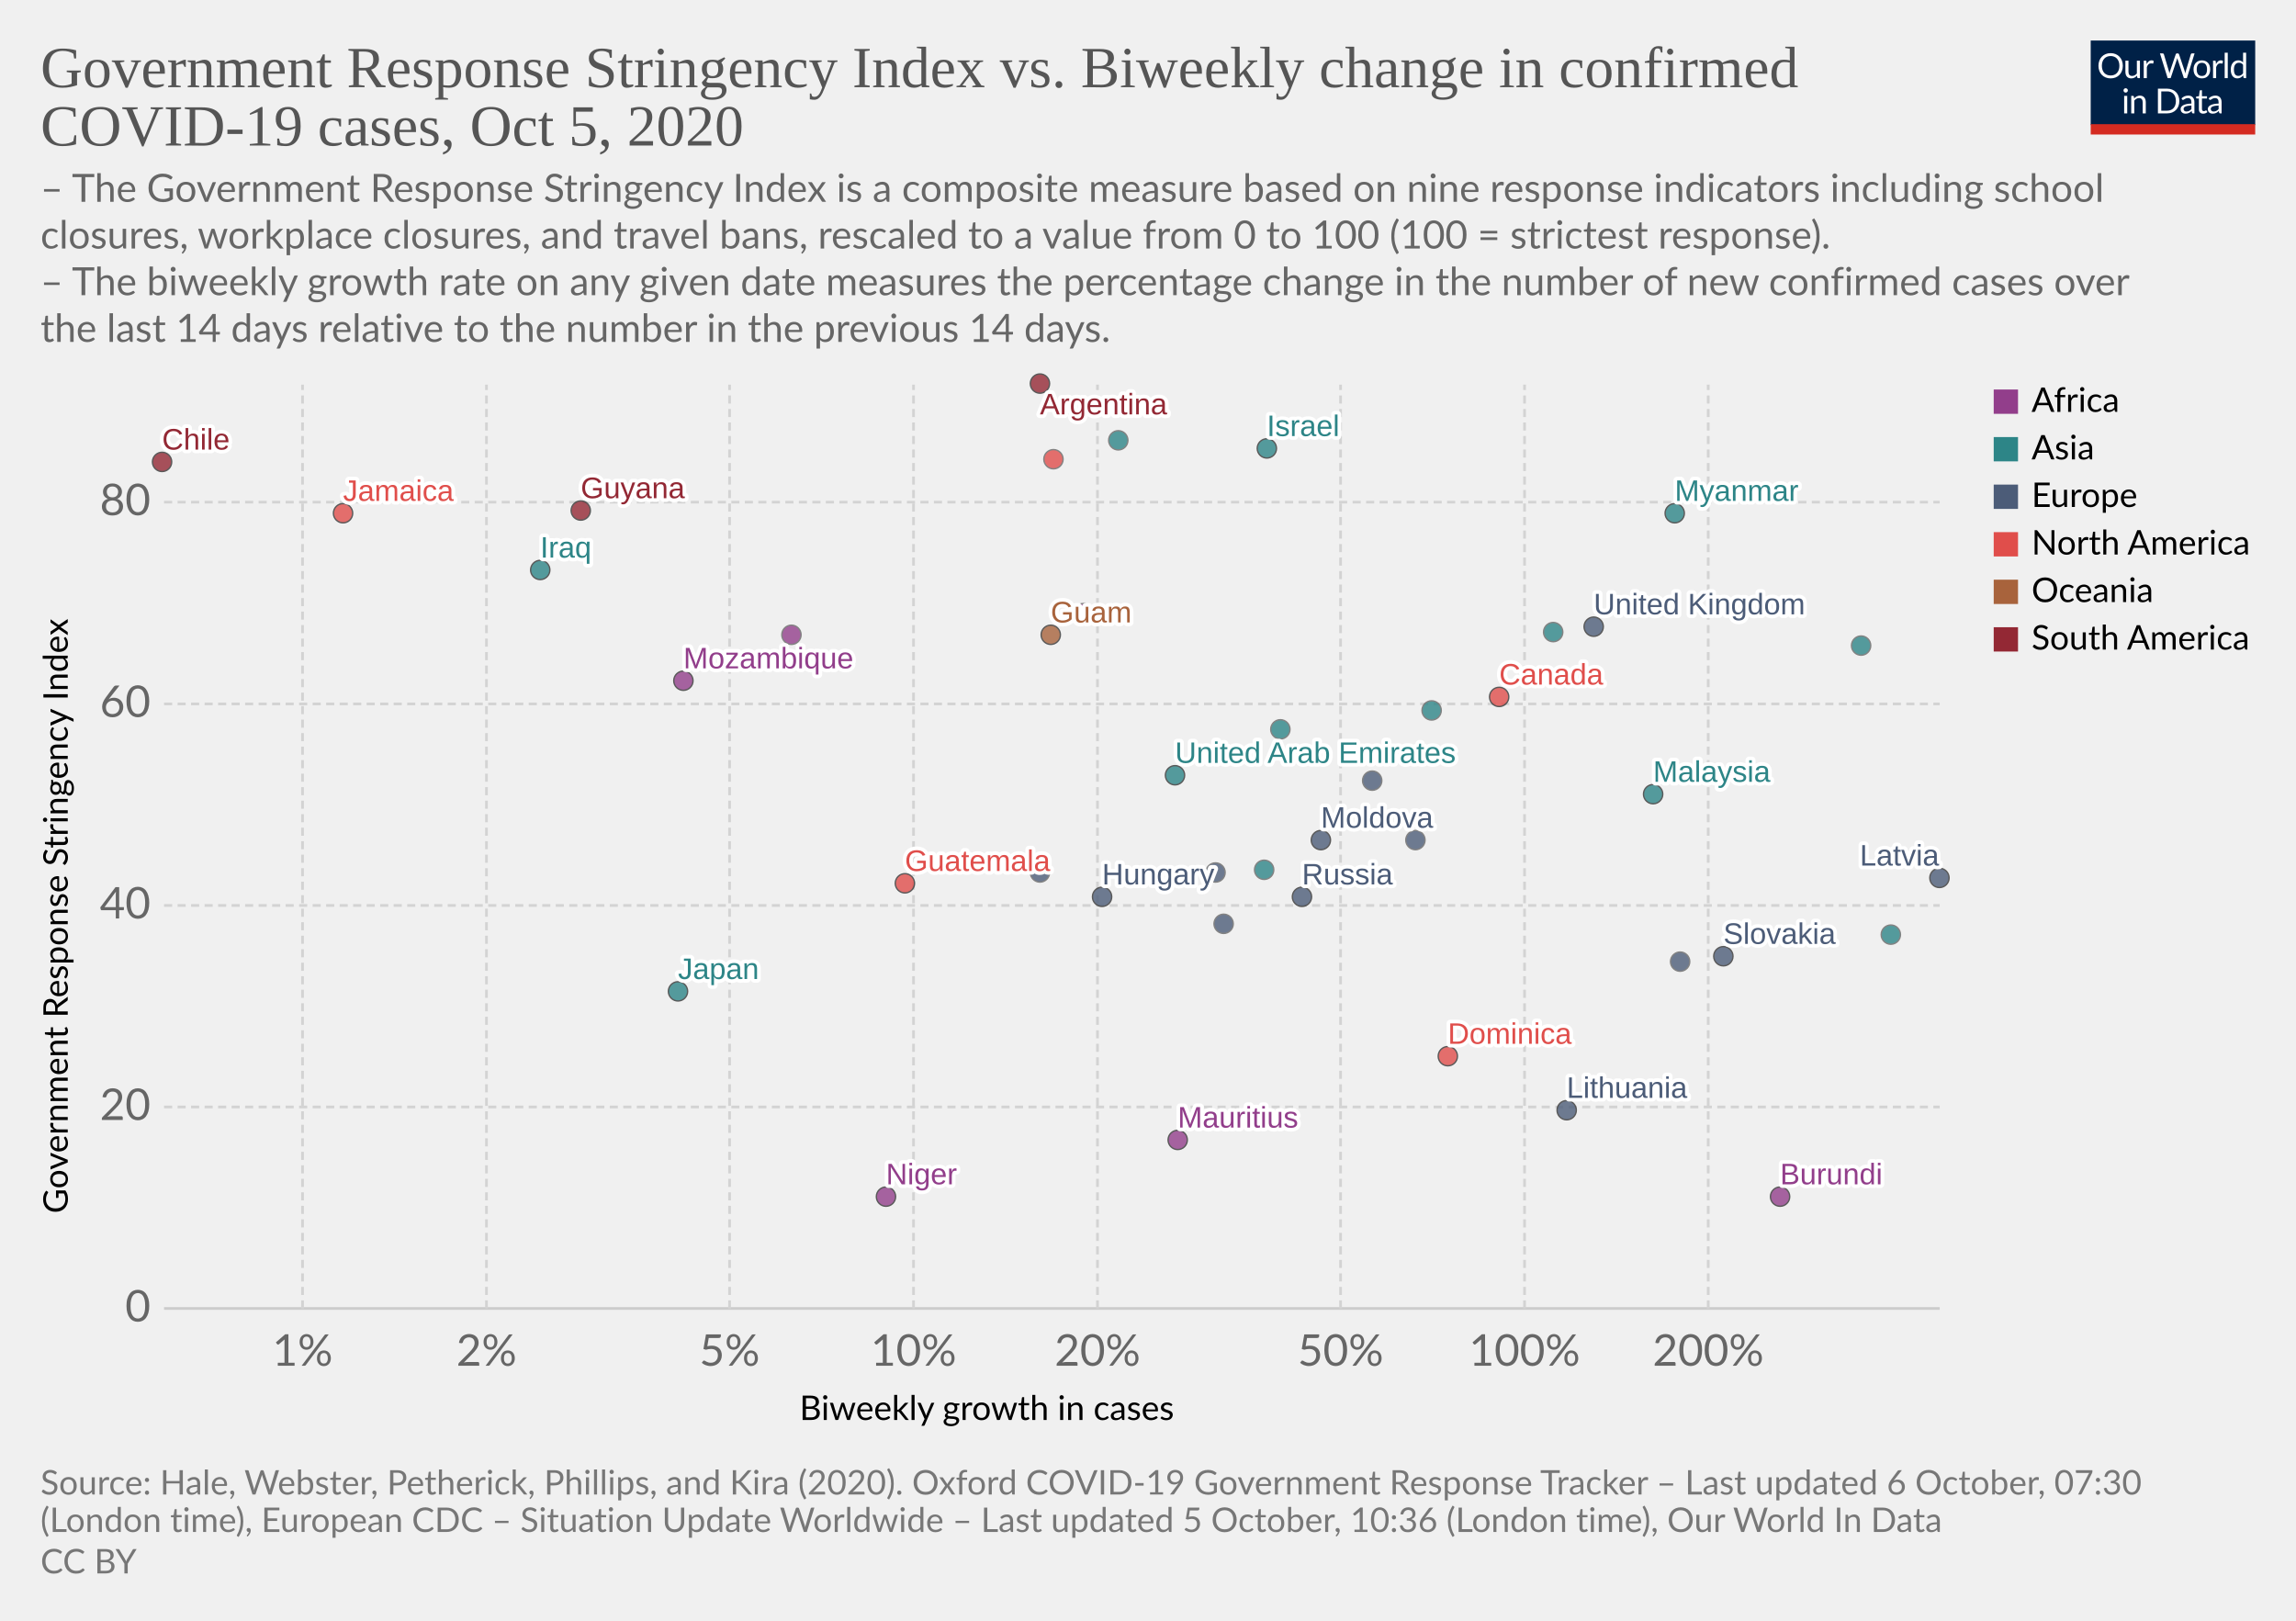
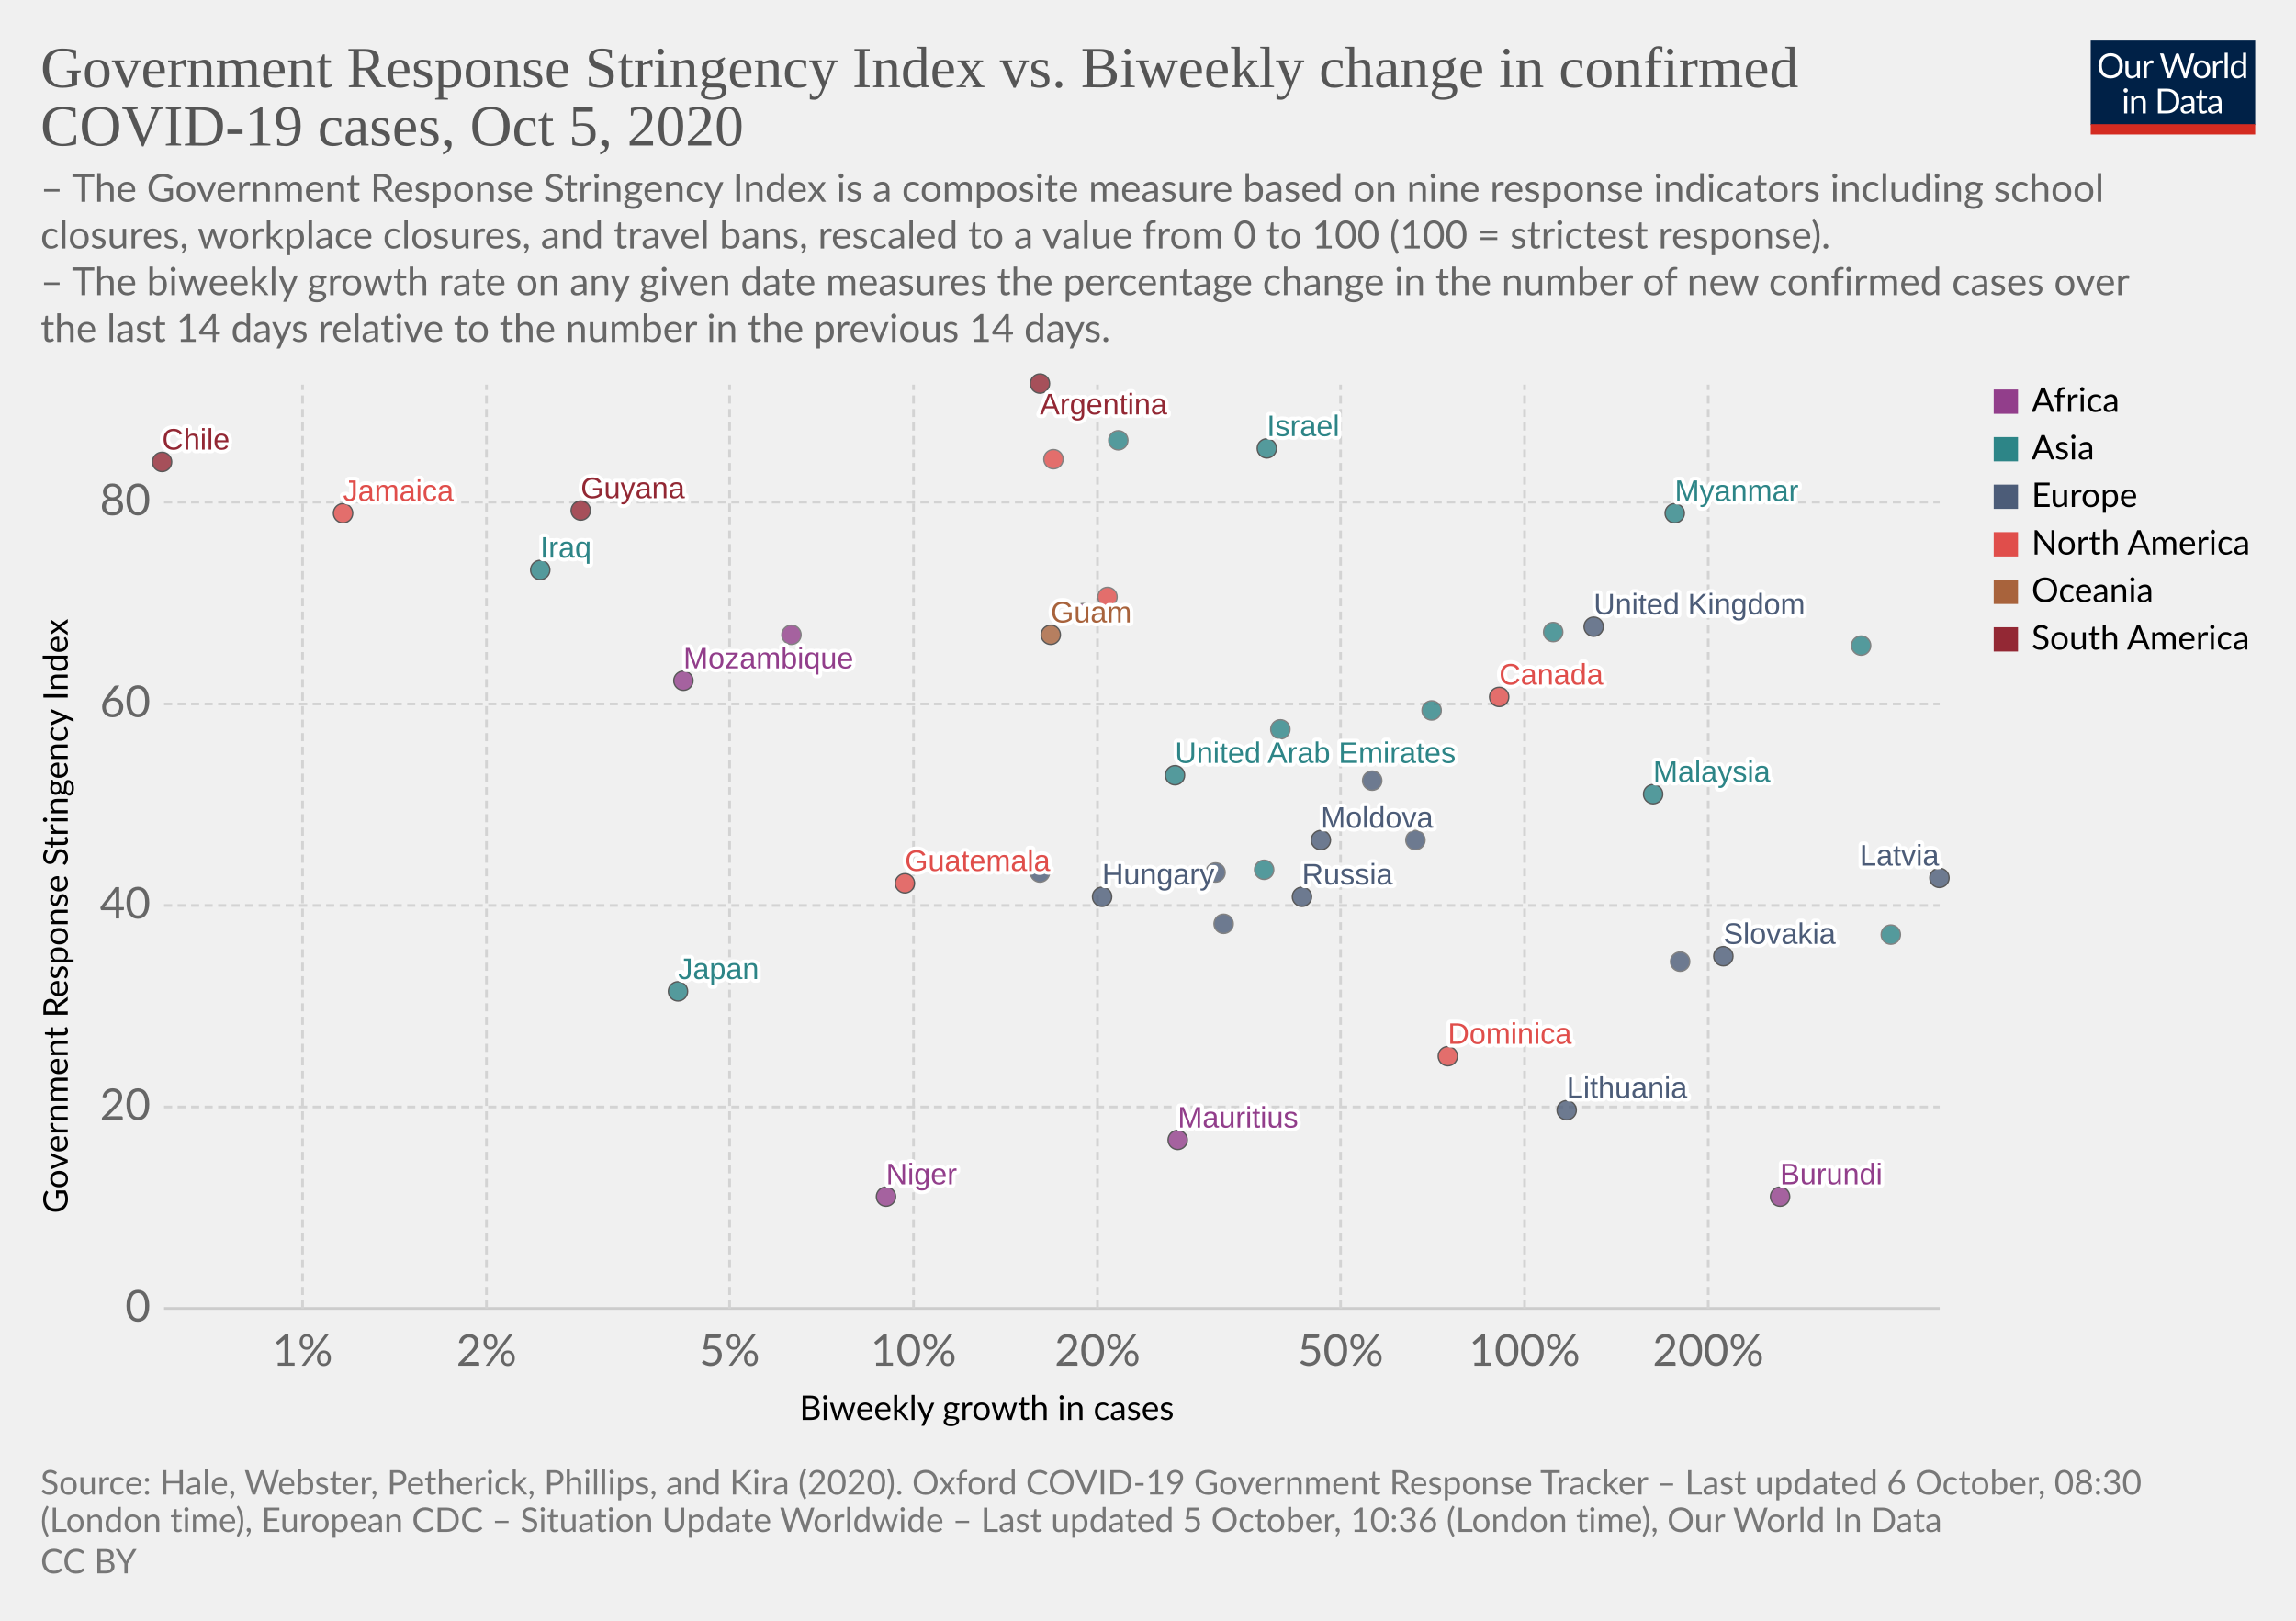
<svg xmlns="http://www.w3.org/2000/svg" version="1.1" style="background-color:#fff;-webkit-font-smoothing:antialiased" width="850" height="600" viewBox="0 0 850 600" font-family="Lato,'Helvetica Neue',Helvetica,Arial,sans-serif" font-size="18" text-rendering="optimizeLegibility">
  <g class="HeaderView">
    <g transform="matrix(.29 0 0 .29 774 15)">
      <svg width="210" height="120" viewBox="0 0 210 120" fill="none">
        <g clip-path="url(#clip0)">
          <path d="M0 0h210v107.89H0V0z" fill="#002147" />
          <path d="M40.98 32.25c0 2.36-.38 4.53-1.12 6.51a14.26 14.26 0 01-8.1 8.4c-1.9.78-4.02 1.17-6.34 1.17a16.6 16.6 0 01-6.33-1.17 14.31 14.31 0 01-8.08-8.4 18.29 18.29 0 01-1.12-6.51c0-2.36.38-4.53 1.12-6.5a14.32 14.32 0 018.07-8.44c1.92-.8 4.03-1.19 6.34-1.19 2.32 0 4.43.4 6.34 1.19 1.92.8 3.56 1.9 4.93 3.34a14.87 14.87 0 013.17 5.1 18.1 18.1 0 011.12 6.5zm-4.38 0c0-1.94-.26-3.68-.8-5.22a10.91 10.91 0 00-2.24-3.89 9.68 9.68 0 00-3.52-2.46 11.95 11.95 0 00-4.62-.86c-1.68 0-3.21.28-4.6.86a9.88 9.88 0 00-3.54 2.46 10.91 10.91 0 00-2.24 3.9c-.53 1.53-.8 3.27-.8 5.2 0 1.94.27 3.68.8 5.22a11.17 11.17 0 002.24 3.9 10.01 10.01 0 003.55 2.44c1.38.56 2.9.83 4.6.83 1.7 0 3.24-.27 4.61-.83a9.8 9.8 0 003.52-2.44 11.17 11.17 0 002.25-3.9c.53-1.54.8-3.28.8-5.21zm26.22-6.54V48H60.5c-.56 0-.9-.27-1.05-.81l-.31-2.4a12.45 12.45 0 01-3.26 2.6c-1.2.64-2.58.96-4.13.96-1.22 0-2.3-.2-3.24-.6a6.52 6.52 0 01-2.33-1.7 7.37 7.37 0 01-1.43-2.67c-.3-1.04-.46-2.2-.46-3.45V25.7h3.91v14.22c0 1.68.38 2.99 1.15 3.91.77.93 1.96 1.39 3.54 1.39 1.16 0 2.24-.27 3.23-.82a10.42 10.42 0 002.8-2.28V25.7h3.91zm8.61 4.47a9.94 9.94 0 012.6-3.56 5.64 5.64 0 013.76-1.3c.47 0 .92.05 1.34.15.44.1.83.27 1.17.49l-.3 2.92c-.09.37-.3.55-.66.55-.2 0-.5-.04-.9-.13a6.21 6.21 0 00-3.24.18c-.54.2-1.03.5-1.47.92-.42.4-.81.9-1.17 1.5-.33.58-.64 1.26-.92 2.02V48H67.7V25.71h2.25c.42 0 .72.08.88.25.16.16.27.44.33.83l.26 3.39zm61.16-13.7L122.75 48h-3.82l-7.99-24.05a21.95 21.95 0 01-.42-1.58 38.36 38.36 0 01-.44 1.58L102.05 48h-3.83L88.4 16.47h3.54c.38 0 .7.1.95.29.26.2.43.43.5.73l6.52 21.9c.1.4.2.83.28 1.28.1.46.2.94.29 1.46l.3-1.46c.12-.47.25-.9.38-1.27l7.41-21.91c.1-.25.26-.48.51-.69.27-.22.58-.33.95-.33h1.23c.38 0 .69.1.92.29.24.2.41.43.53.73l7.4 21.9a28.4 28.4 0 01.68 2.62 29.52 29.52 0 01.52-2.61l6.54-21.91c.07-.27.23-.5.48-.7.27-.21.58-.32.95-.32h3.32zm9.35 8.88c1.63 0 3.1.27 4.4.82a9.43 9.43 0 015.46 5.94c.5 1.4.74 2.98.74 4.73 0 1.76-.25 3.34-.74 4.75a9.43 9.43 0 01-5.46 5.92c-1.3.52-2.77.79-4.4.79-1.64 0-3.12-.27-4.44-.8a9.42 9.42 0 01-3.35-2.3c-.92-1-1.63-2.2-2.13-3.61-.49-1.41-.73-3-.73-4.75s.24-3.33.73-4.73c.5-1.43 1.2-2.64 2.13-3.63a9.4 9.4 0 013.35-2.31c1.32-.55 2.8-.82 4.44-.82zm0 19.89c2.2 0 3.84-.73 4.93-2.2 1.08-1.48 1.63-3.54 1.63-6.18 0-2.66-.55-4.72-1.63-6.2-1.09-1.49-2.73-2.23-4.93-2.23-1.12 0-2.09.2-2.93.57a5.7 5.7 0 00-2.06 1.65 7.5 7.5 0 00-1.24 2.67c-.26 1.04-.4 2.22-.4 3.54 0 2.64.55 4.7 1.64 6.18 1.1 1.47 2.76 2.2 4.99 2.2zm17.97-15.07a9.94 9.94 0 012.6-3.56 5.64 5.64 0 013.76-1.3c.47 0 .91.05 1.34.15.44.1.83.27 1.16.49l-.28 2.92c-.09.37-.31.55-.66.55-.2 0-.5-.04-.9-.13a6.2 6.2 0 00-3.24.18c-.54.2-1.03.5-1.47.92-.43.4-.82.9-1.17 1.5a13.1 13.1 0 00-.92 2.02V48h-3.94V25.71h2.24c.43 0 .72.08.88.25.17.16.28.44.33.83l.27 3.39zm15.04-14.59V48h-3.92V15.6h3.92zm19.55 15.43a6.22 6.22 0 00-2.38-2.05 6.7 6.7 0 00-2.86-.6c-2.07 0-3.66.75-4.77 2.23-1.12 1.48-1.68 3.6-1.68 6.33 0 1.46.13 2.7.38 3.74a7.29 7.29 0 001.1 2.56 4.35 4.35 0 001.78 1.45c.7.3 1.5.46 2.4.46 1.29 0 2.41-.3 3.36-.88a9.6 9.6 0 002.67-2.49V31.02zm3.91-15.43V48h-2.33c-.56 0-.9-.27-1.06-.81l-.35-2.71a12.13 12.13 0 01-3.25 2.77 8.28 8.28 0 01-4.23 1.06 7.31 7.31 0 01-6.14-2.9c-.73-.96-1.3-2.15-1.69-3.57a18.35 18.35 0 01.07-9.48 11.29 11.29 0 011.89-3.7 8.7 8.7 0 017.06-3.34 7.96 7.96 0 016.12 2.62V15.59h3.91zM46.61 70.71V93H42.7V70.71h3.91zm.84-7c0 .39-.08.75-.24 1.09a2.81 2.81 0 01-1.52 1.47 2.67 2.67 0 01-2.16 0 2.9 2.9 0 01-1.45-1.47 2.67 2.67 0 010-2.16c.15-.35.35-.65.6-.9.25-.27.53-.47.85-.62a2.67 2.67 0 012.16 0c.35.15.65.35.9.62.27.25.47.55.62.9.16.34.24.7.24 1.08zm7.97 10.24c.49-.54 1-1.04 1.54-1.48a9.85 9.85 0 013.66-1.84 8.96 8.96 0 015.43.35c.94.4 1.72.97 2.33 1.71a7.36 7.36 0 011.43 2.67c.32 1.04.49 2.19.49 3.45V93h-3.94V78.81c0-1.69-.4-3-1.17-3.92-.76-.93-1.93-1.4-3.5-1.4a6.6 6.6 0 00-3.25.83c-1 .56-1.92 1.31-2.77 2.27V93h-3.94V70.71h2.35c.56 0 .9.28 1.04.82l.3 2.42zm57.7 3.3c0 2.36-.37 4.5-1.11 6.44a14.3 14.3 0 01-3.17 4.98 14.1 14.1 0 01-4.93 3.2c-1.9.76-4.02 1.13-6.33 1.13H85.8V61.47h11.77c2.31 0 4.42.39 6.33 1.15a13.8 13.8 0 018.1 8.18 17.75 17.75 0 011.12 6.45zm-4.37 0c0-1.94-.26-3.67-.8-5.2a10.94 10.94 0 00-2.23-3.87 9.57 9.57 0 00-3.53-2.42 12.23 12.23 0 00-4.61-.83h-7.5v24.62h7.5c1.7 0 3.24-.28 4.61-.84a9.7 9.7 0 003.53-2.4 10.94 10.94 0 002.24-3.87c.53-1.53.8-3.26.8-5.2zm19.8 5.72c-1.8.06-3.34.2-4.62.44-1.26.22-2.3.51-3.1.88-.8.36-1.37.8-1.74 1.3-.35.5-.53 1.05-.53 1.67 0 .58.1 1.1.3 1.52a3 3 0 00.76 1.05c.34.27.73.46 1.17.6.45.11.94.17 1.45.17a7.28 7.28 0 003.5-.81 11.95 11.95 0 002.82-2.2v-4.62zm-12.65-9.11a12.73 12.73 0 013.98-2.66c1.43-.59 3-.88 4.73-.88 1.25 0 2.36.2 3.33.61a6.81 6.81 0 013.94 4.38c.33 1.04.5 2.19.5 3.43V93h-1.74a1.8 1.8 0 01-.88-.18c-.2-.13-.36-.38-.48-.74l-.44-2.12c-.59.55-1.16 1.03-1.72 1.46a9.48 9.48 0 01-3.74 1.7c-.69.15-1.46.23-2.3.23-.87 0-1.69-.12-2.45-.35a5.34 5.34 0 01-3.34-2.93 6.64 6.64 0 01-.49-2.64c0-.88.25-1.72.73-2.53a6.33 6.33 0 012.35-2.17c1.09-.63 2.5-1.15 4.25-1.54 1.75-.41 3.89-.65 6.42-.7v-1.75c0-1.73-.37-3.03-1.12-3.91-.75-.9-1.84-1.34-3.28-1.34-.97 0-1.78.12-2.44.37-.64.23-1.2.5-1.7.81l-1.23.82c-.33.23-.67.35-1 .35-.27 0-.5-.07-.69-.2a2.1 2.1 0 01-.48-.53l-.7-1.25zm27.67 19.5c-1.76 0-3.12-.5-4.07-1.48-.94-.98-1.41-2.4-1.41-4.25V74h-2.68a.9.9 0 01-.6-.2c-.16-.14-.24-.36-.24-.66v-1.56l3.65-.46.9-6.89a.9.9 0 01.29-.52.88.88 0 01.62-.22H142v7.67h6.44V74H142v13.38c0 .94.22 1.63.68 2.09.45.45 1.04.68 1.76.68a3.21 3.21 0 001.85-.53l.55-.35c.16-.12.3-.18.41-.18.2 0 .4.13.55.38l1.15 1.87a7.45 7.45 0 01-2.44 1.5c-.96.35-1.94.52-2.95.52zm19.68-10.4c-1.8.07-3.34.21-4.62.45-1.26.22-2.3.51-3.1.88-.8.36-1.37.8-1.74 1.3-.35.5-.53 1.05-.53 1.67 0 .58.1 1.1.3 1.52.18.42.44.77.76 1.05.34.27.73.46 1.17.6.45.11.94.17 1.45.17a7.3 7.3 0 003.5-.81 12.04 12.04 0 002.82-2.2v-4.62zm-12.65-9.1a12.72 12.72 0 013.99-2.66c1.42-.59 3-.88 4.72-.88 1.25 0 2.36.2 3.33.61a6.81 6.81 0 013.94 4.38c.33 1.04.5 2.19.5 3.43V93h-1.74a1.8 1.8 0 01-.88-.18c-.2-.13-.36-.38-.48-.74l-.44-2.12c-.59.55-1.16 1.03-1.72 1.46a9.48 9.48 0 01-3.74 1.7c-.69.15-1.46.23-2.3.23-.87 0-1.69-.12-2.45-.35a5.33 5.33 0 01-3.34-2.93 6.62 6.62 0 01-.49-2.64c0-.88.25-1.72.73-2.53a6.33 6.33 0 012.35-2.17c1.09-.63 2.5-1.15 4.25-1.54a31.2 31.2 0 016.42-.7v-1.75c0-1.73-.37-3.03-1.12-3.91-.75-.9-1.84-1.34-3.28-1.34-.97 0-1.78.12-2.44.37-.64.23-1.2.5-1.7.81-.46.3-.87.57-1.22.82-.34.23-.68.35-1.02.35-.26 0-.49-.07-.68-.2a1.88 1.88 0 01-.48-.53l-.7-1.25z" fill="#fff" />
          <path fill="#D42B21" d="M0 106.79h210V120H0z" />
        </g>
        <defs>
          <clipPath id="clip0">
            <path fill="#fff" d="M0 0h210v120H0z" />
          </clipPath>
        </defs>
      </svg>
    </g>
    <a href="https://ourworldindata.org/grapher/government-response-stringency-index-vs-biweekly-change-in-confirmed-covid-19-cases?time=latest" target="_blank" rel="noopener" font-family="&quot;Playfair Display&quot;,Georgia,&quot;Times New Roman&quot;,serif">
      <text font-size="21.6" x="15" y="32.3" fill="#555">
        <tspan x="15" y="32.28">Government Response Stringency Index vs. Biweekly change in confirmed</tspan>
        <tspan x="15" y="53.88">COVID-19 cases, Oct 5, 2020</tspan>
      </text>
    </a>
    <text font-size="14.4" x="15" y="74.7" fill="#666">
      <tspan x="15" y="74.72">– The Government Response Stringency Index is a composite measure based on nine response indicators including school</tspan>
      <tspan x="15" y="92">closures, workplace closures, and travel bans, rescaled to a value from 0 to 100 (100 = strictest response).</tspan>
      <tspan x="15" y="109.28"> – The biweekly growth rate on any given date measures the percentage change in the number of new confirmed cases over</tspan>
      <tspan x="15" y="126.56">the last 14 days relative to the number in the previous 14 days.</tspan>
    </text>
  </g>
  <g class="ScatterPlot">
    <g class="DualAxisView">
      <g class="HorizontalAxis">
        <text font-size="12.6" x="296" y="525.7">
          <tspan x="295.99" y="525.68">Biweekly growth in cases</tspan>
        </text>
        <text x="112" y="505.6" fill="#666" text-anchor="middle" font-size="16.2">1%</text>
        <text x="180.1" y="505.6" fill="#666" text-anchor="middle" font-size="16.2">2%</text>
        <text x="270.1" y="505.6" fill="#666" text-anchor="middle" font-size="16.2">5%</text>
        <text x="338.2" y="505.6" fill="#666" text-anchor="middle" font-size="16.2">10%</text>
        <text x="406.3" y="505.6" fill="#666" text-anchor="middle" font-size="16.2">20%</text>
        <text x="496.3" y="505.6" fill="#666" text-anchor="middle" font-size="16.2">50%</text>
        <text x="564.4" y="505.6" fill="#666" text-anchor="middle" font-size="16.2">100%</text>
        <text x="632.4" y="505.6" fill="#666" text-anchor="middle" font-size="16.2">200%</text>
      </g>
      <g class="VerticalAxis">
        <text font-size="12.6" x="-449.2" y="25.1" transform="rotate(-90)">
          <tspan x="-449.2" y="25.08">Government Response Stringency Index</tspan>
        </text>
        <text x="55.74" y="484.4" fill="#666" dominant-baseline="middle" text-anchor="end" font-size="16.2">0</text>
        <text x="55.74" y="409.8" fill="#666" dominant-baseline="middle" text-anchor="end" font-size="16.2">20</text>
        <text x="55.74" y="335.2" fill="#666" dominant-baseline="middle" text-anchor="end" font-size="16.2">40</text>
        <text x="55.74" y="260.6" fill="#666" dominant-baseline="middle" text-anchor="end" font-size="16.2">60</text>
        <text x="55.74" y="185.9" fill="#666" dominant-baseline="middle" text-anchor="end" font-size="16.2">80</text>
      </g>
      <g class="AxisGridLines horizontalLines">
        <path stroke="#ccc" d="M60.74 484.4h657.35" />
        <path stroke="#d3d3d3" stroke-dasharray="3,2" d="M60.74 409.8h657.35M60.74 335.2h657.35M60.74 260.6h657.35M60.74 185.9h657.35" />
      </g>
      <g class="AxisGridLines verticalLines" stroke="#d3d3d3" stroke-dasharray="3,2">
        <path d="M112 484.4v-342M180.1 484.4v-342M270.1 484.4v-342M338.2 484.4v-342M406.3 484.4v-342M496.3 484.4v-342M564.4 484.4v-342M632.4 484.4v-342" />
      </g>
    </g>
    <g class="PointsWithLabels clickable" clip-path="url(#a)" font-family="Arial, sans-serif">
      <path fill="rgba(255,255,255,0)" d="M60.74 142.4h657.35v342H60.74z" />
      <defs>
        <clipPath id="a">
          <path d="M50.74 132.4h677.35v362H50.74z" />
        </clipPath>
      </defs>
      <g class="key-United-Arab-Emirates_0">
        <circle cx="435" cy="287" r="3.57" fill="#2D8587" opacity=".8" stroke="#333" stroke-width=".5" />
      </g>
      <g class="key-Argentina_0">
        <circle cx="385" cy="142" r="3.57" fill="#932834" opacity=".8" stroke="#333" stroke-width=".5" />
      </g>
      <g class="key-Canada_0">
        <circle cx="555" cy="258" r="3.57" fill="#E04E4B" opacity=".8" stroke="#333" stroke-width=".5" />
      </g>
      <g class="key-Chile_0">
        <circle cx="60" cy="171" r="3.57" fill="#932834" opacity=".8" stroke="#333" stroke-width=".5" />
      </g>
      <g class="key-Latvia_0">
        <circle cx="718" cy="325" r="3.57" fill="#4C5C78" opacity=".8" stroke="#333" stroke-width=".5" />
      </g>
      <g class="key-Moldova_0">
        <circle cx="489" cy="311" r="3.57" fill="#4C5C78" opacity=".8" stroke="#333" stroke-width=".5" />
      </g>
      <g class="key-Germany_0">
        <circle cx="450" cy="323" r="3.57" fill="#4C5C78" opacity=".8" stroke="#666" stroke-width=".5" />
      </g>
      <g class="key-United-Kingdom_0">
        <circle cx="590" cy="232" r="3.57" fill="#4C5C78" opacity=".8" stroke="#333" stroke-width=".5" />
      </g>
      <g class="key-Guatemala_0">
        <circle cx="335" cy="327" r="3.57" fill="#E04E4B" opacity=".8" stroke="#333" stroke-width=".5" />
      </g>
      <g class="key-Guyana_0">
        <circle cx="215" cy="189" r="3.57" fill="#932834" opacity=".8" stroke="#333" stroke-width=".5" />
      </g>
      <g class="key-Honduras_0">
        <circle cx="390" cy="170" r="3.57" fill="#E04E4B" opacity=".8" stroke="#666" stroke-width=".5" />
      </g>
      <g class="key-Hungary_0">
        <circle cx="408" cy="332" r="3.57" fill="#4C5C78" opacity=".8" stroke="#333" stroke-width=".5" />
      </g>
      <g class="key-Ireland_0">
        <circle cx="508" cy="289" r="3.57" fill="#4C5C78" opacity=".8" stroke="#666" stroke-width=".5" />
      </g>
      <g class="key-Iran_0">
        <circle cx="474" cy="270" r="3.57" fill="#2D8587" opacity=".8" stroke="#666" stroke-width=".5" />
      </g>
      <g class="key-Oman_0">
        <circle cx="414" cy="163" r="3.57" fill="#2D8587" opacity=".8" stroke="#666" stroke-width=".5" />
      </g>
      <g class="key-Portugal_0">
        <circle cx="385" cy="323" r="3.57" fill="#4C5C78" opacity=".8" stroke="#666" stroke-width=".5" />
      </g>
      <g class="key-Russia_0">
        <circle cx="482" cy="332" r="3.57" fill="#4C5C78" opacity=".8" stroke="#333" stroke-width=".5" />
      </g>
      <g class="key-Slovakia_0">
        <circle cx="638" cy="354" r="3.57" fill="#4C5C78" opacity=".8" stroke="#333" stroke-width=".5" />
      </g>
      <g class="key-Slovenia_0">
        <circle cx="524" cy="311" r="3.57" fill="#4C5C78" opacity=".8" stroke="#666" stroke-width=".5" />
      </g>
      <g class="key-Thailand_0">
        <circle cx="468" cy="322" r="3.57" fill="#2D8587" opacity=".8" stroke="#666" stroke-width=".5" />
      </g>
      <g class="key-Guam_0">
        <circle cx="389" cy="235" r="3.57" fill="#A8633C" opacity=".8" stroke="#333" stroke-width=".5" />
      </g>
      <g class="key-Kyrgyzstan_0">
        <circle cx="575" cy="234" r="3.57" fill="#2D8587" opacity=".8" stroke="#666" stroke-width=".5" />
      </g>
      <g class="key-Mauritius_0">
        <circle cx="436" cy="422" r="3.57" fill="#923E8B" opacity=".8" stroke="#333" stroke-width=".5" />
      </g>
      <g class="key-Cape-Verde_0">
        <circle cx="401" cy="227" r="3.57" fill="#923E8B" opacity=".8" stroke="#666" stroke-width=".5" />
      </g>
      <g class="key-Niger_0">
        <circle cx="328" cy="443" r="3.57" fill="#923E8B" opacity=".8" stroke="#333" stroke-width=".5" />
      </g>
      <g class="key-Dominica_0">
        <circle cx="536" cy="391" r="3.57" fill="#E04E4B" opacity=".8" stroke="#333" stroke-width=".5" />
      </g>
      <g class="key-Mozambique_0">
        <circle cx="253" cy="252" r="3.57" fill="#923E8B" opacity=".8" stroke="#333" stroke-width=".5" />
      </g>
      <g class="key-Iraq_0">
        <circle cx="200" cy="211" r="3.57" fill="#2D8587" opacity=".8" stroke="#333" stroke-width=".5" />
      </g>
      <g class="key-Iceland_0">
        <circle cx="622" cy="356" r="3.57" fill="#4C5C78" opacity=".8" stroke="#666" stroke-width=".5" />
      </g>
      <g class="key-Israel_0">
        <circle cx="469" cy="166" r="3.57" fill="#2D8587" opacity=".8" stroke="#333" stroke-width=".5" />
      </g>
      <g class="key-Italy_0">
        <circle cx="453" cy="342" r="3.57" fill="#4C5C78" opacity=".8" stroke="#666" stroke-width=".5" />
      </g>
      <g class="key-Jordan_0">
        <circle cx="689" cy="239" r="3.57" fill="#2D8587" opacity=".8" stroke="#666" stroke-width=".5" />
      </g>
      <g class="key-Japan_0">
        <circle cx="251" cy="367" r="3.57" fill="#2D8587" opacity=".8" stroke="#333" stroke-width=".5" />
      </g>
      <g class="key-Cambodia_0">
        <circle cx="700" cy="346" r="3.57" fill="#2D8587" opacity=".8" stroke="#666" stroke-width=".5" />
      </g>
      <g class="key-Lebanon_0">
        <circle cx="530" cy="263" r="3.57" fill="#2D8587" opacity=".8" stroke="#666" stroke-width=".5" />
      </g>
      <g class="key-Lithuania_0">
        <circle cx="580" cy="411" r="3.57" fill="#4C5C78" opacity=".8" stroke="#333" stroke-width=".5" />
      </g>
      <g class="key-Myanmar_0">
        <circle cx="620" cy="190" r="3.57" fill="#2D8587" opacity=".8" stroke="#333" stroke-width=".5" />
      </g>
      <g class="key-Malaysia_0">
        <circle cx="612" cy="294" r="3.57" fill="#2D8587" opacity=".8" stroke="#333" stroke-width=".5" />
      </g>
      <g class="key-Jamaica_0">
        <circle cx="127" cy="190" r="3.57" fill="#E04E4B" opacity=".8" stroke="#333" stroke-width=".5" />
      </g>
      <g class="key-Gabon_0">
        <circle cx="293" cy="235" r="3.57" fill="#923E8B" opacity=".8" stroke="#666" stroke-width=".5" />
      </g>
      <g class="key-Burundi_0">
        <circle cx="659" cy="443" r="3.57" fill="#923E8B" opacity=".8" stroke="#333" stroke-width=".5" />
+       </g>
+       <g class="key-Puerto-Rico_0">
+         <circle cx="410" cy="221" r="3.57" fill="#E04E4B" opacity=".8" stroke="#666" stroke-width=".5" />
      </g>
      <g class="backgroundLabels" fill="#333" font-size="11" font-weight="400">
        <text x="435" y="282.43" fill="#fff" stroke="#fff" stroke-linecap="round" stroke-linejoin="round" stroke-width=".25em">United Arab Emirates</text>
        <text x="435" y="282.43" fill="#2D8587">United Arab Emirates</text>
        <text x="385" y="153.4" fill="#fff" stroke="#fff" stroke-linecap="round" stroke-linejoin="round" stroke-width=".25em">Argentina</text>
        <text x="385" y="153.4" fill="#932834">Argentina</text>
        <text x="555" y="253.43" fill="#fff" stroke="#fff" stroke-linecap="round" stroke-linejoin="round" stroke-width=".25em">Canada</text>
        <text x="555" y="253.43" fill="#E04E4B">Canada</text>
        <text x="60" y="166.43" fill="#fff" stroke="#fff" stroke-linecap="round" stroke-linejoin="round" stroke-width=".25em">Chile</text>
        <text x="60" y="166.43" fill="#932834">Chile</text>
        <text x="688.52" y="320.43" fill="#fff" stroke="#fff" stroke-linecap="round" stroke-linejoin="round" stroke-width=".25em">Latvia</text>
        <text x="688.52" y="320.43" fill="#4C5C78">Latvia</text>
        <text x="489" y="306.43" fill="#fff" stroke="#fff" stroke-linecap="round" stroke-linejoin="round" stroke-width=".25em">Moldova</text>
        <text x="489" y="306.43" fill="#4C5C78">Moldova</text>
        <text x="590" y="227.43" fill="#fff" stroke="#fff" stroke-linecap="round" stroke-linejoin="round" stroke-width=".25em">United Kingdom</text>
        <text x="590" y="227.43" fill="#4C5C78">United Kingdom</text>
        <text x="335" y="322.43" fill="#fff" stroke="#fff" stroke-linecap="round" stroke-linejoin="round" stroke-width=".25em">Guatemala</text>
        <text x="335" y="322.43" fill="#E04E4B">Guatemala</text>
        <text x="215" y="184.43" fill="#fff" stroke="#fff" stroke-linecap="round" stroke-linejoin="round" stroke-width=".25em">Guyana</text>
        <text x="215" y="184.43" fill="#932834">Guyana</text>
        <text x="408" y="327.43" fill="#fff" stroke="#fff" stroke-linecap="round" stroke-linejoin="round" stroke-width=".25em">Hungary</text>
        <text x="408" y="327.43" fill="#4C5C78">Hungary</text>
        <text x="482" y="327.43" fill="#fff" stroke="#fff" stroke-linecap="round" stroke-linejoin="round" stroke-width=".25em">Russia</text>
        <text x="482" y="327.43" fill="#4C5C78">Russia</text>
        <text x="638" y="349.43" fill="#fff" stroke="#fff" stroke-linecap="round" stroke-linejoin="round" stroke-width=".25em">Slovakia</text>
        <text x="638" y="349.43" fill="#4C5C78">Slovakia</text>
        <text x="389" y="230.43" fill="#fff" stroke="#fff" stroke-linecap="round" stroke-linejoin="round" stroke-width=".25em">Guam</text>
        <text x="389" y="230.43" fill="#A8633C">Guam</text>
        <text x="436" y="417.43" fill="#fff" stroke="#fff" stroke-linecap="round" stroke-linejoin="round" stroke-width=".25em">Mauritius</text>
        <text x="436" y="417.43" fill="#923E8B">Mauritius</text>
        <text x="328" y="438.43" fill="#fff" stroke="#fff" stroke-linecap="round" stroke-linejoin="round" stroke-width=".25em">Niger</text>
        <text x="328" y="438.43" fill="#923E8B">Niger</text>
        <text x="536" y="386.43" fill="#fff" stroke="#fff" stroke-linecap="round" stroke-linejoin="round" stroke-width=".25em">Dominica</text>
        <text x="536" y="386.43" fill="#E04E4B">Dominica</text>
        <text x="253" y="247.43" fill="#fff" stroke="#fff" stroke-linecap="round" stroke-linejoin="round" stroke-width=".25em">Mozambique</text>
        <text x="253" y="247.43" fill="#923E8B">Mozambique</text>
        <text x="200" y="206.43" fill="#fff" stroke="#fff" stroke-linecap="round" stroke-linejoin="round" stroke-width=".25em">Iraq</text>
        <text x="200" y="206.43" fill="#2D8587">Iraq</text>
        <text x="469" y="161.43" fill="#fff" stroke="#fff" stroke-linecap="round" stroke-linejoin="round" stroke-width=".25em">Israel</text>
        <text x="469" y="161.43" fill="#2D8587">Israel</text>
        <text x="251" y="362.43" fill="#fff" stroke="#fff" stroke-linecap="round" stroke-linejoin="round" stroke-width=".25em">Japan</text>
        <text x="251" y="362.43" fill="#2D8587">Japan</text>
        <text x="580" y="406.43" fill="#fff" stroke="#fff" stroke-linecap="round" stroke-linejoin="round" stroke-width=".25em">Lithuania</text>
        <text x="580" y="406.43" fill="#4C5C78">Lithuania</text>
        <text x="620" y="185.43" fill="#fff" stroke="#fff" stroke-linecap="round" stroke-linejoin="round" stroke-width=".25em">Myanmar</text>
        <text x="620" y="185.43" fill="#2D8587">Myanmar</text>
        <text x="612" y="289.43" fill="#fff" stroke="#fff" stroke-linecap="round" stroke-linejoin="round" stroke-width=".25em">Malaysia</text>
        <text x="612" y="289.43" fill="#2D8587">Malaysia</text>
        <text x="127" y="185.43" fill="#fff" stroke="#fff" stroke-linecap="round" stroke-linejoin="round" stroke-width=".25em">Jamaica</text>
        <text x="127" y="185.43" fill="#E04E4B">Jamaica</text>
        <text x="659" y="438.43" fill="#fff" stroke="#fff" stroke-linecap="round" stroke-linejoin="round" stroke-width=".25em">Burundi</text>
        <text x="659" y="438.43" fill="#923E8B">Burundi</text>
      </g>
    </g>
    <g class="ScatterColorLegend clickable" cursor="pointer">
      <g class="legendMark">
        <path fill="#923E8B" d="M738.09 144.2h9v9h-9z" />
        <text font-size="12.6" x="752.1" y="152.5">
          <tspan x="752.09" y="152.48">Africa</tspan>
        </text>
      </g>
      <g class="legendMark">
        <path fill="#2D8587" d="M738.09 161.8h9v9h-9z" />
        <text font-size="12.6" x="752.1" y="170.1">
          <tspan x="752.09" y="170.08">Asia</tspan>
        </text>
      </g>
      <g class="legendMark">
        <path fill="#4C5C78" d="M738.09 179.4h9v9h-9z" />
        <text font-size="12.6" x="752.1" y="187.7">
          <tspan x="752.09" y="187.68">Europe</tspan>
        </text>
      </g>
      <g class="legendMark">
        <path fill="#E04E4B" d="M738.09 197h9v9h-9z" />
        <text font-size="12.6" x="752.1" y="205.3">
          <tspan x="752.09" y="205.28">North America</tspan>
        </text>
      </g>
      <g class="legendMark">
        <path fill="#A8633C" d="M738.09 214.6h9v9h-9z" />
        <text font-size="12.6" x="752.1" y="222.9">
          <tspan x="752.09" y="222.88">Oceania</tspan>
        </text>
      </g>
      <g class="legendMark">
        <path fill="#932834" d="M738.09 232.2h9v9h-9z" />
        <text font-size="12.6" x="752.1" y="240.5">
          <tspan x="752.09" y="240.48">South America</tspan>
        </text>
      </g>
    </g>
  </g>
  <g class="SourcesFooter" fill="#777">
    <g class="clickable" fill="#777">
      <text font-size="12.6" x="15" y="553.3">
-         <tspan x="15" y="553.28">Source: Hale, Webster, Petherick, Phillips, and Kira (2020). Oxford COVID-19 Government Response Tracker – Last updated 6 October, 07:30</tspan>
+         <tspan x="15" y="553.28">Source: Hale, Webster, Petherick, Phillips, and Kira (2020). Oxford COVID-19 Government Response Tracker – Last updated 6 October, 08:30</tspan>
        <tspan x="15" y="567.14">(London time), European CDC – Situation Update Worldwide – Last updated 5 October, 10:36 (London time), Our World In Data</tspan>
      </text>
    </g>
    <text font-size="12.6" x="15" y="582.5">
      <tspan x="15" y="582.48">
        <a class="cclogo" href="http://creativecommons.org/licenses/by/4.0/deed.en_US" target="_blank" fill="#777">CC BY</a>
      </tspan>
    </text>
  </g>
</svg>
